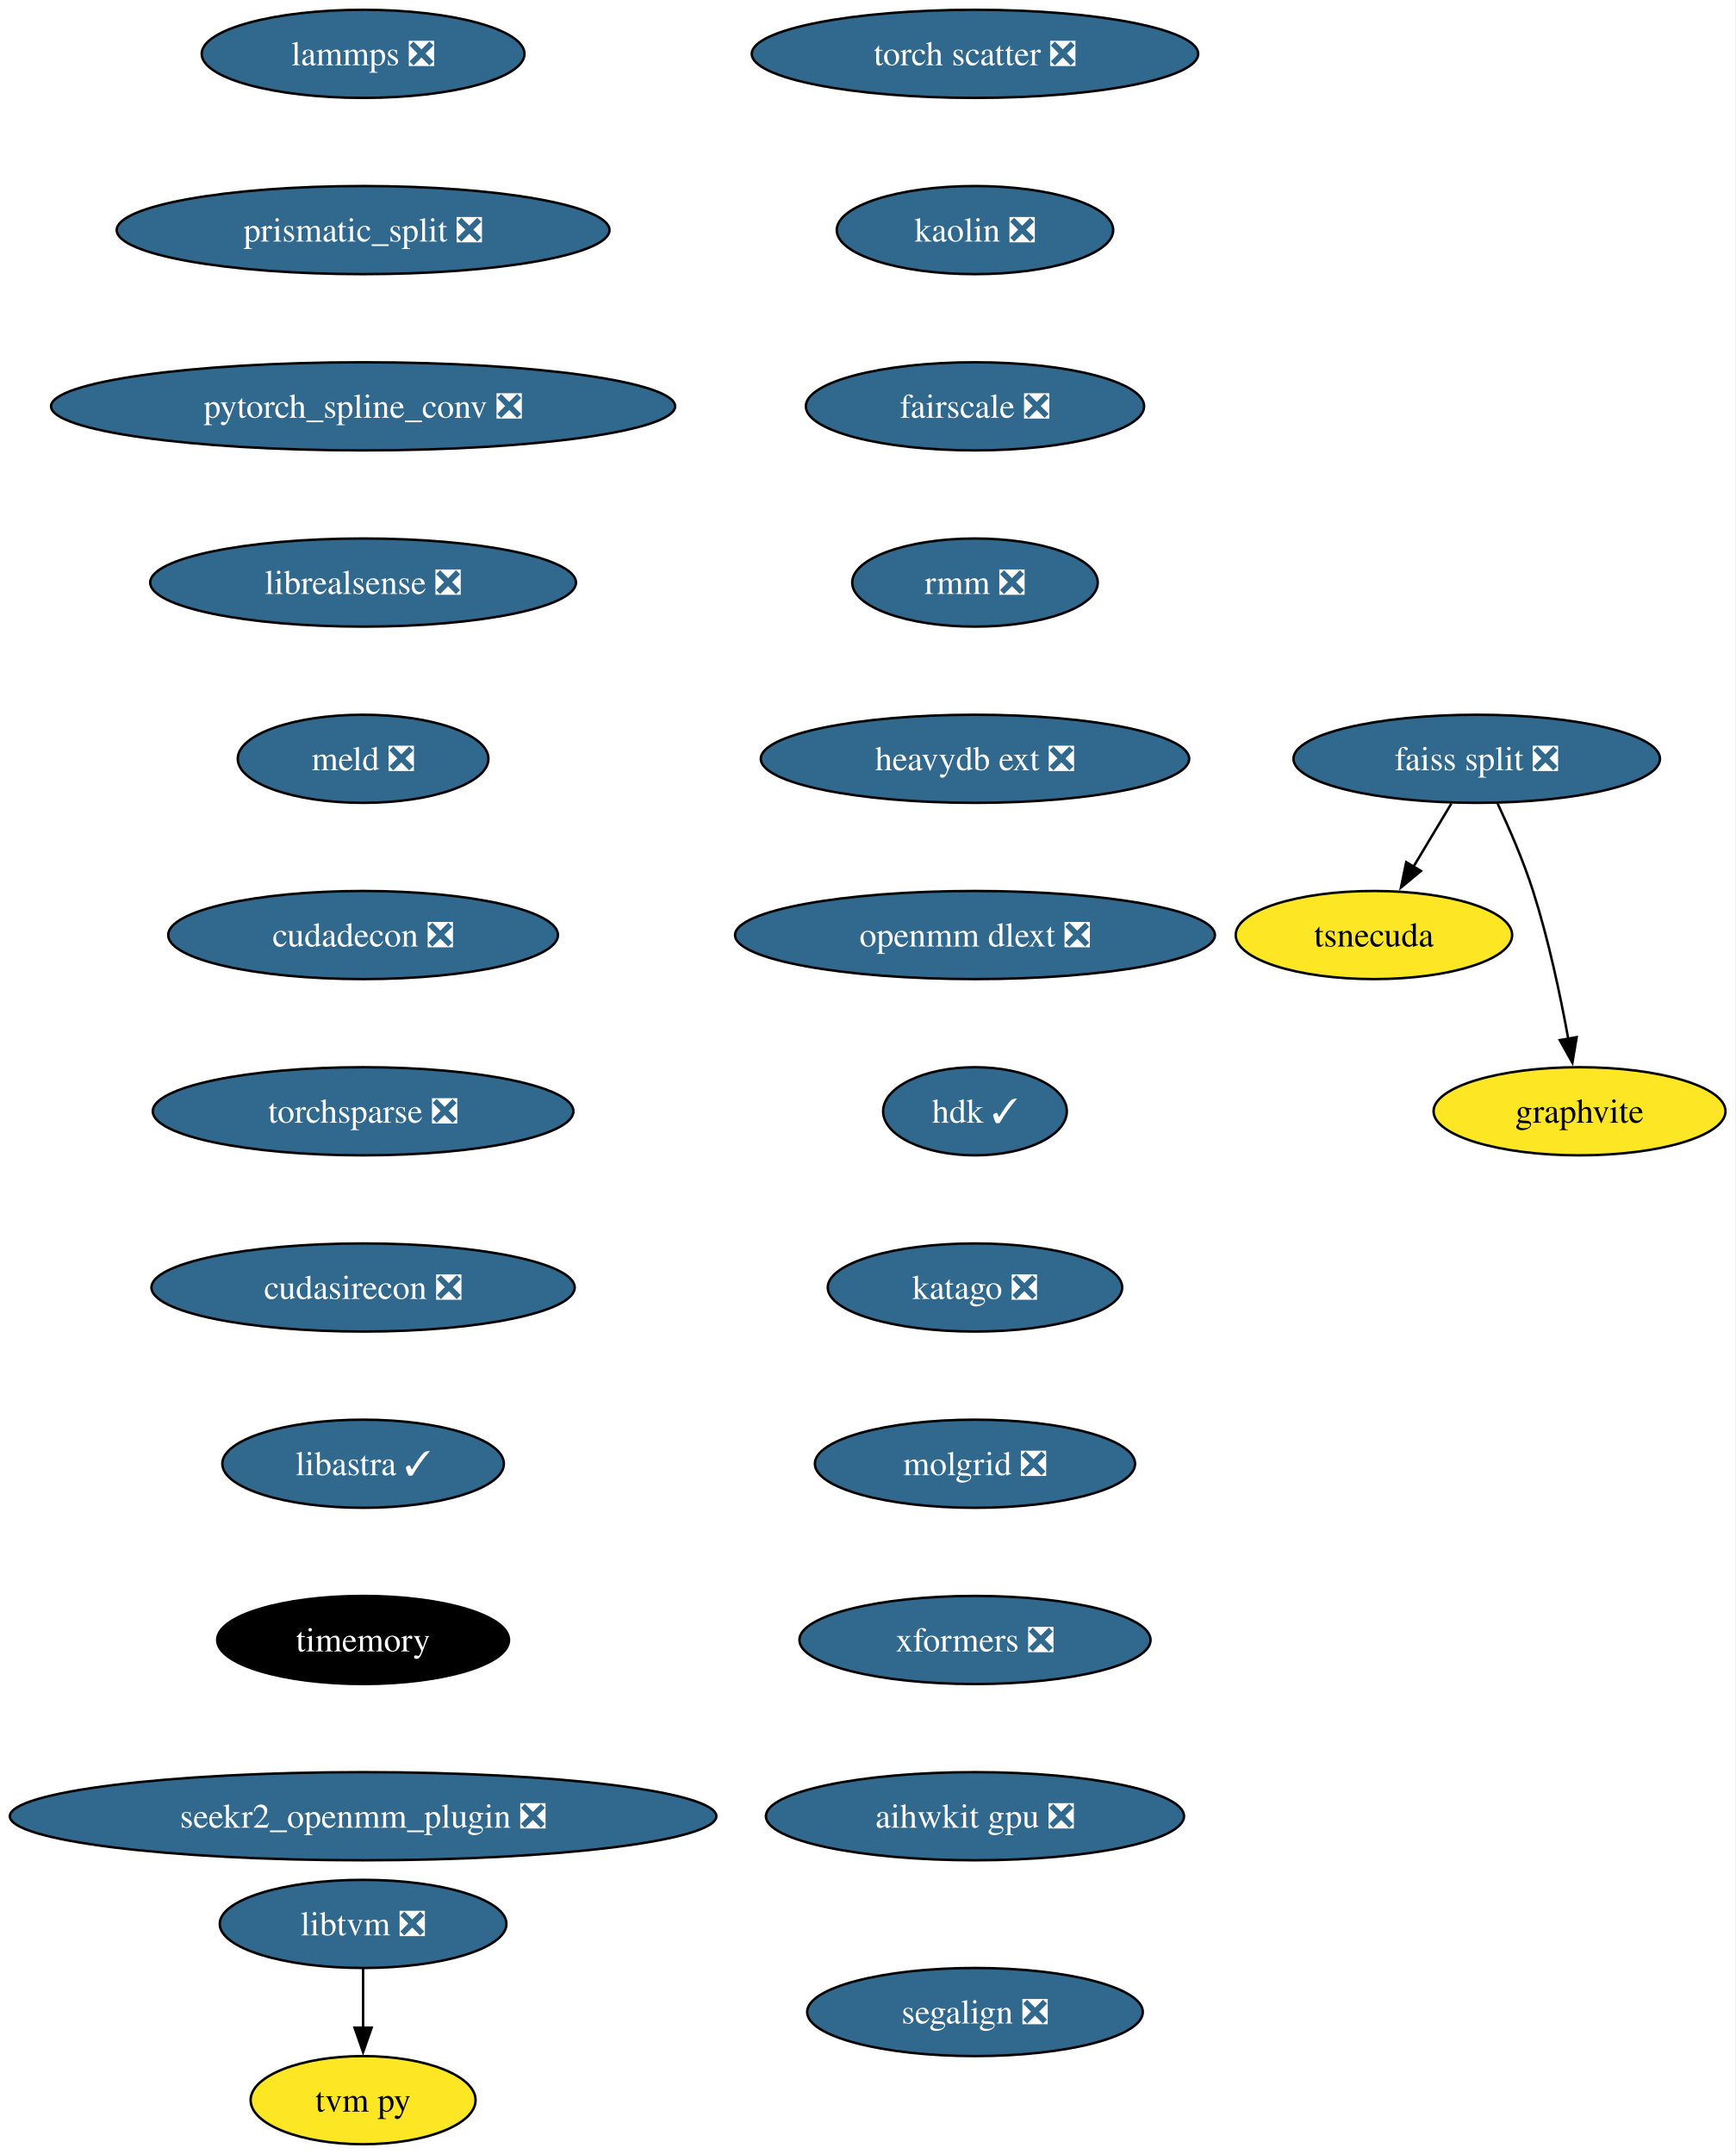
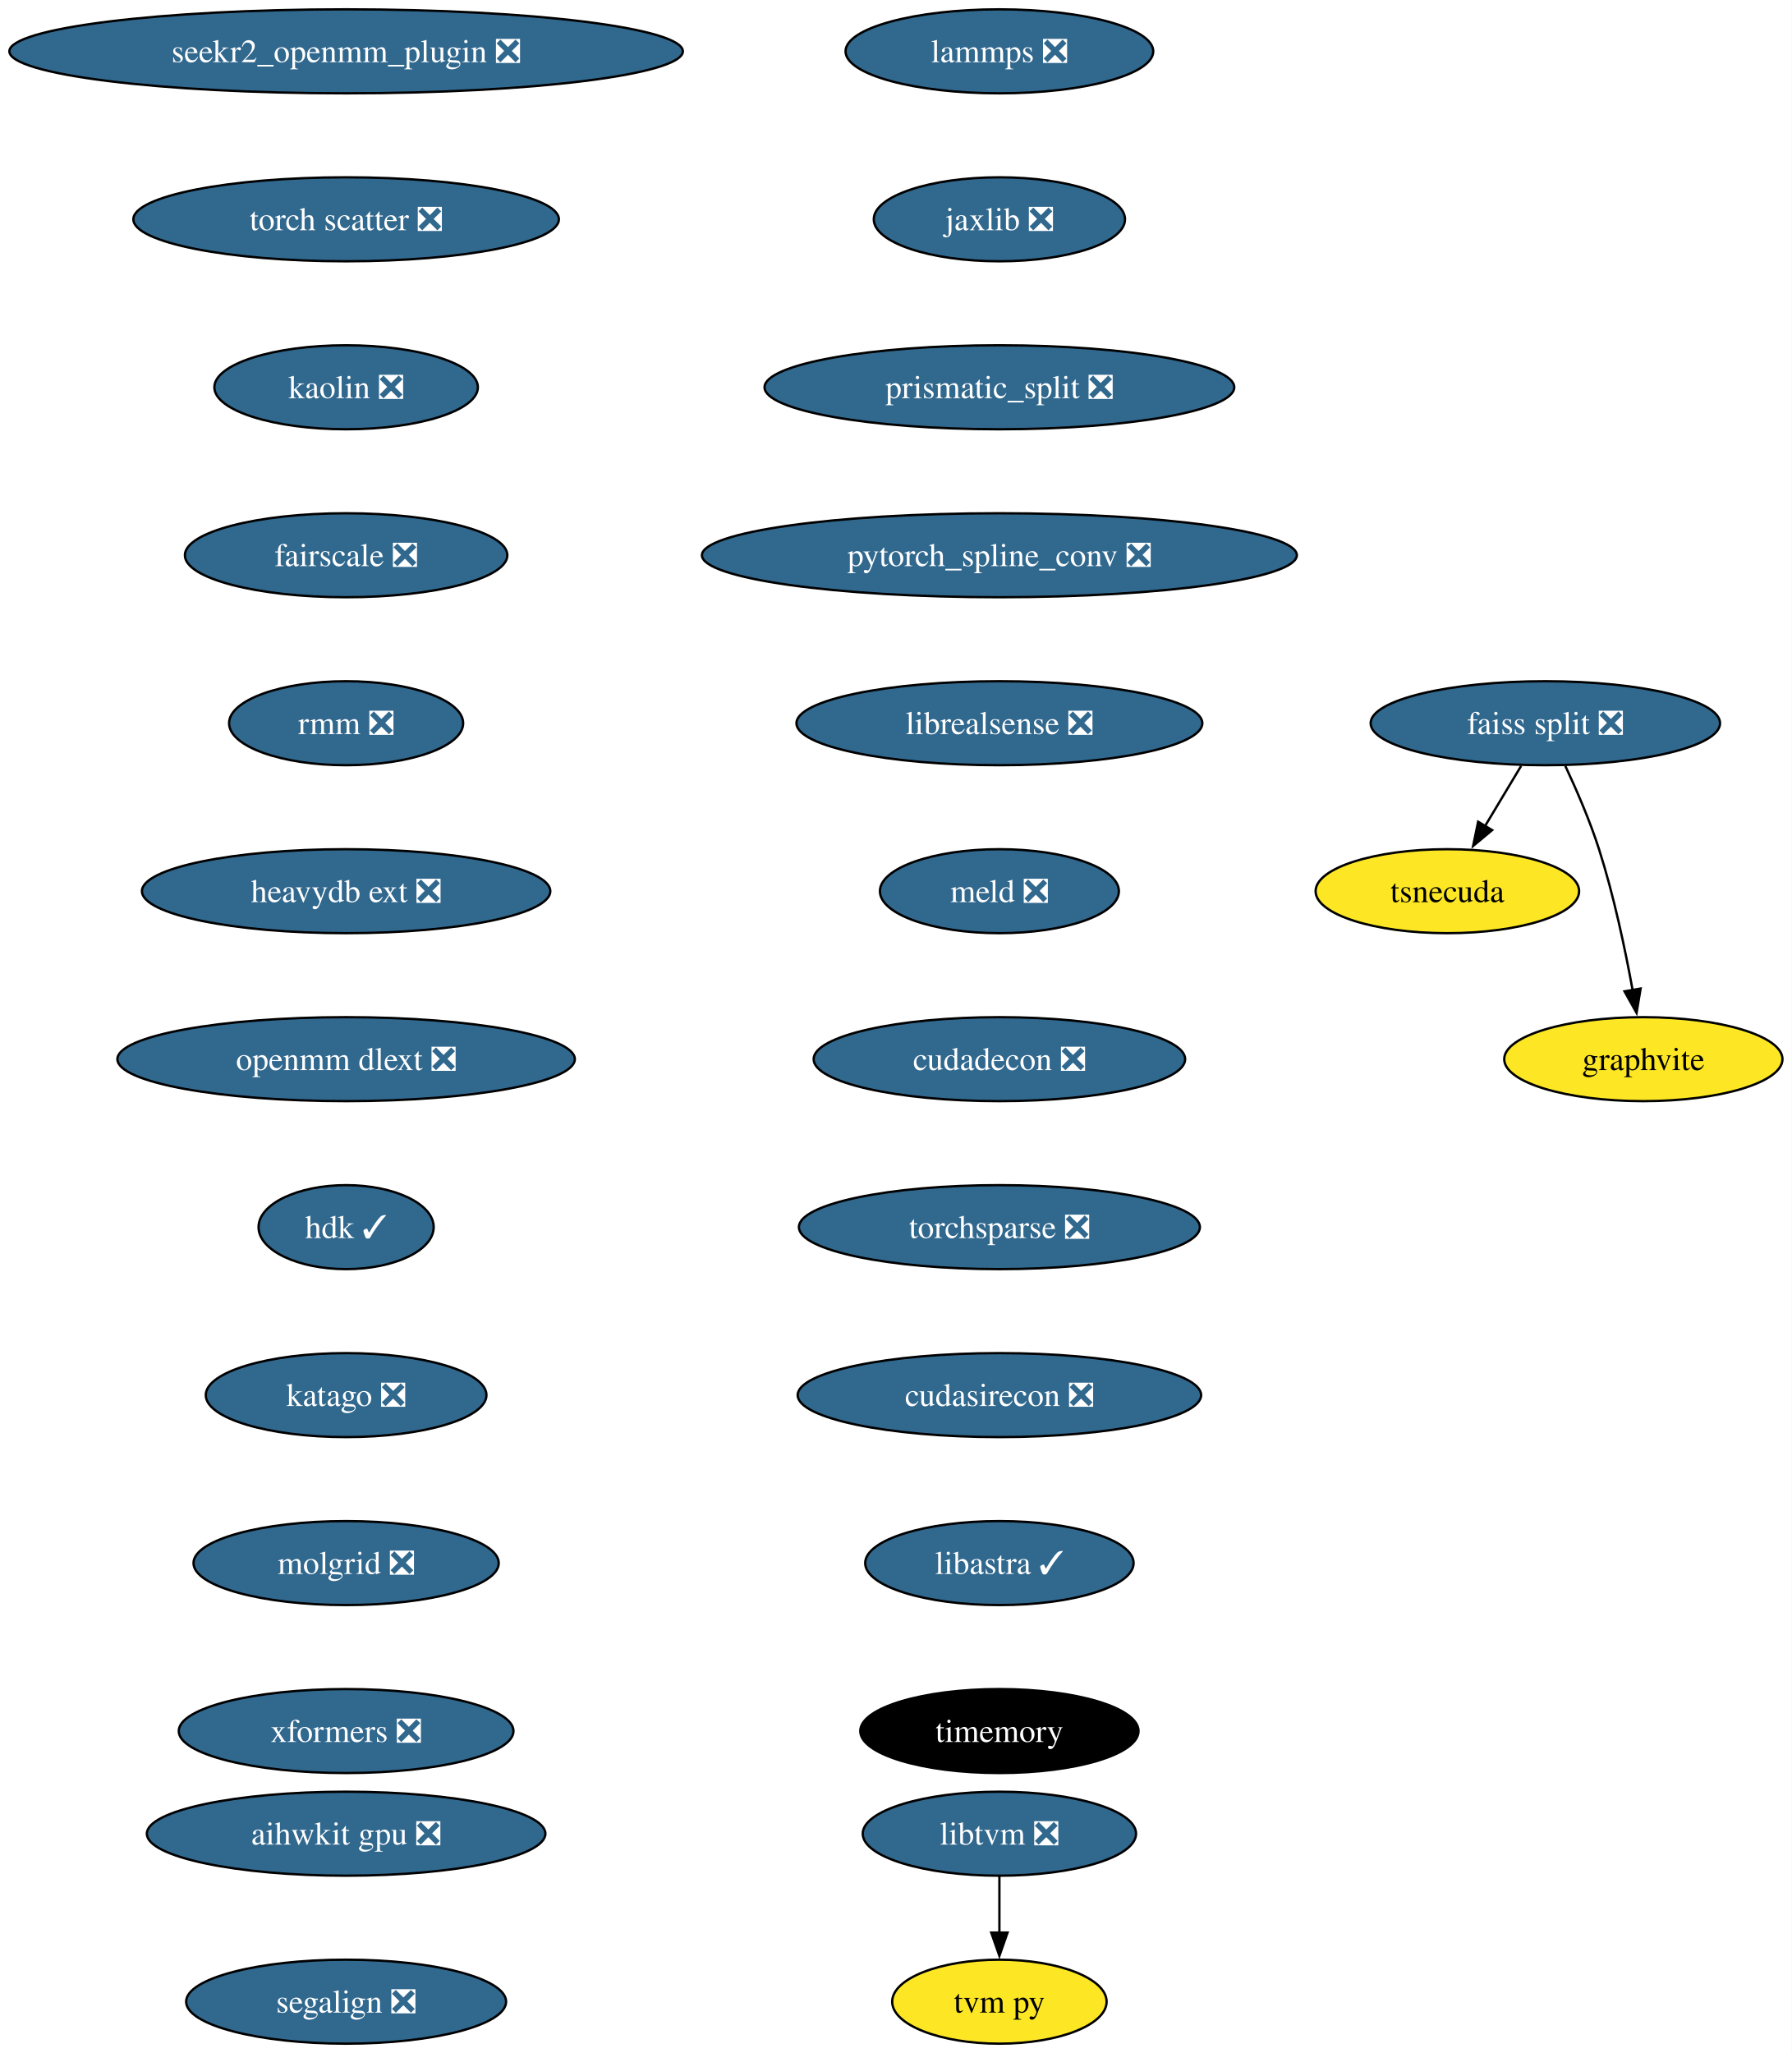
- <svg xmlns="http://www.w3.org/2000/svg" xmlns:xlink="http://www.w3.org/1999/xlink" width="709pt" height="880pt" viewBox="0.00 0.00 708.96 880.00">
+ <svg xmlns="http://www.w3.org/2000/svg" xmlns:xlink="http://www.w3.org/1999/xlink" width="768pt" height="880pt" viewBox="0.00 0.00 767.96 880.00">
  <g id="graph0" class="graph" transform="scale(1 1) rotate(0) translate(4 876)">
-     <polygon fill="white" stroke="none" points="-4,4 -4,-876 704.96,-876 704.96,4 -4,4" />
+     <polygon fill="white" stroke="none" points="-4,4 -4,-876 763.96,-876 763.96,4 -4,4" />
    <g id="node1" class="node">
      <g id="a_node1">
        <a xlink:href="https://github.com/conda-forge/lammps-feedstock/pull/183" xlink:title="lammps ❎">
-           <ellipse fill="#31688e" stroke="black" cx="144.33" cy="-854" rx="65.94" ry="18" />
-           <text text-anchor="middle" x="144.33" y="-849.33" font-family="Times,serif" font-size="14.00" fill="white">lammps ❎</text>
+           <ellipse fill="#31688e" stroke="black" cx="424.33" cy="-854" rx="65.94" ry="18" />
+           <text text-anchor="middle" x="424.33" y="-849.33" font-family="Times,serif" font-size="14.00" fill="white">lammps ❎</text>
        </a>
      </g>
    </g>
    <g id="node2" class="node">
      <g id="a_node2">
-         <a xlink:href="https://github.com/conda-forge/prismatic_split-feedstock/pull/54" xlink:title="prismatic_split ❎">
-           <ellipse fill="#31688e" stroke="black" cx="144.33" cy="-782" rx="100.66" ry="18" />
-           <text text-anchor="middle" x="144.33" y="-777.33" font-family="Times,serif" font-size="14.00" fill="white">prismatic_split ❎</text>
+         <a xlink:href="https://github.com/conda-forge/jaxlib-feedstock/pull/227" xlink:title="jaxlib ❎">
+           <ellipse fill="#31688e" stroke="black" cx="424.33" cy="-782" rx="53.84" ry="18" />
+           <text text-anchor="middle" x="424.33" y="-777.33" font-family="Times,serif" font-size="14.00" fill="white">jaxlib ❎</text>
        </a>
      </g>
    </g>
    <g id="node3" class="node">
      <g id="a_node3">
+         <a xlink:href="https://github.com/conda-forge/prismatic_split-feedstock/pull/54" xlink:title="prismatic_split ❎">
+           <ellipse fill="#31688e" stroke="black" cx="424.33" cy="-710" rx="100.66" ry="18" />
+           <text text-anchor="middle" x="424.33" y="-705.33" font-family="Times,serif" font-size="14.00" fill="white">prismatic_split ❎</text>
+         </a>
+       </g>
+     </g>
+     <g id="node4" class="node">
+       <g id="a_node4">
        <a xlink:href="https://github.com/conda-forge/pytorch_spline_conv-feedstock/pull/36" xlink:title="pytorch_spline_conv ❎">
-           <ellipse fill="#31688e" stroke="black" cx="144.33" cy="-710" rx="127.49" ry="18" />
-           <text text-anchor="middle" x="144.33" y="-705.33" font-family="Times,serif" font-size="14.00" fill="white">pytorch_spline_conv ❎</text>
-         </a>
-       </g>
+           <ellipse fill="#31688e" stroke="black" cx="424.33" cy="-638" rx="127.49" ry="18" />
+           <text text-anchor="middle" x="424.33" y="-633.33" font-family="Times,serif" font-size="14.00" fill="white">pytorch_spline_conv ❎</text>
+         </a>
+       </g>
+     </g>
+     <g id="node8" class="node">
+       <g id="a_node8">
+         <a xlink:href="https://github.com/conda-forge/librealsense-feedstock/pull/56" xlink:title="librealsense ❎">
+           <ellipse fill="#31688e" stroke="black" cx="424.33" cy="-566" rx="86.98" ry="18" />
+           <text text-anchor="middle" x="424.33" y="-561.33" font-family="Times,serif" font-size="14.00" fill="white">librealsense ❎</text>
+         </a>
+       </g>
+     </g>
+     <g id="node5" class="node">
+       <g id="a_node5">
+         <a xlink:href="https://github.com/conda-forge/faiss-split-feedstock/pull/72" xlink:title="faiss split ❎">
+           <ellipse fill="#31688e" stroke="black" cx="658.33" cy="-566" rx="74.88" ry="18" />
+           <text text-anchor="middle" x="658.33" y="-561.33" font-family="Times,serif" font-size="14.00" fill="white">faiss split ❎</text>
+         </a>
+       </g>
+     </g>
+     <g id="node6" class="node">
+       <g id="a_node6">
+         <a xlink:href="https://github.com/conda-forge/tsnecuda-feedstock" xlink:title="tsnecuda">
+           <ellipse fill="#fde725" stroke="black" cx="616.33" cy="-494" rx="56.47" ry="18" />
+           <text text-anchor="middle" x="616.33" y="-489.32" font-family="Times,serif" font-size="14.00">tsnecuda</text>
+         </a>
+       </g>
+     </g>
+     <g id="edge4" class="edge">
+       <path fill="none" stroke="black" d="M647.95,-547.7C643.27,-539.9 637.64,-530.51 632.43,-521.83" />
+       <polygon fill="black" stroke="black" points="635.52,-520.18 627.37,-513.4 629.52,-523.78 635.52,-520.18" />
    </g>
    <g id="node7" class="node">
      <g id="a_node7">
-         <a xlink:href="https://github.com/conda-forge/librealsense-feedstock/pull/56" xlink:title="librealsense ❎">
-           <ellipse fill="#31688e" stroke="black" cx="144.33" cy="-638" rx="86.98" ry="18" />
-           <text text-anchor="middle" x="144.33" y="-633.33" font-family="Times,serif" font-size="14.00" fill="white">librealsense ❎</text>
-         </a>
-       </g>
-     </g>
-     <g id="node4" class="node">
-       <g id="a_node4">
-         <a xlink:href="https://github.com/conda-forge/faiss-split-feedstock/pull/72" xlink:title="faiss split ❎">
-           <ellipse fill="#31688e" stroke="black" cx="599.33" cy="-566" rx="74.88" ry="18" />
-           <text text-anchor="middle" x="599.33" y="-561.33" font-family="Times,serif" font-size="14.00" fill="white">faiss split ❎</text>
-         </a>
-       </g>
-     </g>
-     <g id="node5" class="node">
-       <g id="a_node5">
-         <a xlink:href="https://github.com/conda-forge/tsnecuda-feedstock" xlink:title="tsnecuda">
-           <ellipse fill="#fde725" stroke="black" cx="557.33" cy="-494" rx="56.47" ry="18" />
-           <text text-anchor="middle" x="557.33" y="-489.32" font-family="Times,serif" font-size="14.00">tsnecuda</text>
-         </a>
-       </g>
-     </g>
-     <g id="edge3" class="edge">
-       <path fill="none" stroke="black" d="M588.95,-547.7C584.27,-539.9 578.64,-530.51 573.43,-521.83" />
-       <polygon fill="black" stroke="black" points="576.52,-520.18 568.37,-513.4 570.52,-523.78 576.52,-520.18" />
-     </g>
-     <g id="node6" class="node">
-       <g id="a_node6">
        <a xlink:href="https://github.com/conda-forge/graphvite-feedstock" xlink:title="graphvite">
-           <ellipse fill="#fde725" stroke="black" cx="641.33" cy="-422" rx="59.63" ry="18" />
-           <text text-anchor="middle" x="641.33" y="-417.32" font-family="Times,serif" font-size="14.00">graphvite</text>
-         </a>
-       </g>
-     </g>
-     <g id="edge4" class="edge">
-       <path fill="none" stroke="black" d="M607.89,-547.67C612.67,-537.48 618.42,-524.23 622.33,-512 628.67,-492.19 633.52,-469.23 636.73,-451.59" />
-       <polygon fill="black" stroke="black" points="640.16,-452.27 638.42,-441.82 633.26,-451.07 640.16,-452.27" />
+           <ellipse fill="#fde725" stroke="black" cx="700.33" cy="-422" rx="59.63" ry="18" />
+           <text text-anchor="middle" x="700.33" y="-417.32" font-family="Times,serif" font-size="14.00">graphvite</text>
+         </a>
+       </g>
+     </g>
+     <g id="edge5" class="edge">
+       <path fill="none" stroke="black" d="M666.89,-547.67C671.67,-537.48 677.42,-524.23 681.33,-512 687.67,-492.19 692.52,-469.23 695.73,-451.59" />
+       <polygon fill="black" stroke="black" points="699.16,-452.27 697.42,-441.82 692.26,-451.07 699.16,-452.27" />
+     </g>
+     <g id="node11" class="node">
+       <g id="a_node11">
+         <a xlink:href="https://github.com/conda-forge/meld-feedstock/pull/23" xlink:title="meld ❎">
+           <ellipse fill="#31688e" stroke="black" cx="424.33" cy="-494" rx="51.21" ry="18" />
+           <text text-anchor="middle" x="424.33" y="-489.32" font-family="Times,serif" font-size="14.00" fill="white">meld ❎</text>
+         </a>
+       </g>
+     </g>
+     <g id="node9" class="node">
+       <g id="a_node9">
+         <a xlink:href="https://github.com/conda-forge/libtvm-feedstock/pull/35" xlink:title="libtvm ❎">
+           <ellipse fill="#31688e" stroke="black" cx="424.33" cy="-90" rx="58.57" ry="18" />
+           <text text-anchor="middle" x="424.33" y="-85.33" font-family="Times,serif" font-size="14.00" fill="white">libtvm ❎</text>
+         </a>
+       </g>
    </g>
    <g id="node10" class="node">
      <g id="a_node10">
-         <a xlink:href="https://github.com/conda-forge/meld-feedstock/pull/23" xlink:title="meld ❎">
-           <ellipse fill="#31688e" stroke="black" cx="144.33" cy="-566" rx="51.21" ry="18" />
-           <text text-anchor="middle" x="144.33" y="-561.33" font-family="Times,serif" font-size="14.00" fill="white">meld ❎</text>
-         </a>
-       </g>
-     </g>
-     <g id="node8" class="node">
-       <g id="a_node8">
-         <a xlink:href="https://github.com/conda-forge/libtvm-feedstock/pull/35" xlink:title="libtvm ❎">
-           <ellipse fill="#31688e" stroke="black" cx="144.33" cy="-90" rx="58.57" ry="18" />
-           <text text-anchor="middle" x="144.33" y="-85.33" font-family="Times,serif" font-size="14.00" fill="white">libtvm ❎</text>
-         </a>
-       </g>
-     </g>
-     <g id="node9" class="node">
-       <g id="a_node9">
        <a xlink:href="https://github.com/conda-forge/tvm-py-feedstock" xlink:title="tvm py">
-           <ellipse fill="#fde725" stroke="black" cx="144.33" cy="-18" rx="45.95" ry="18" />
-           <text text-anchor="middle" x="144.33" y="-13.32" font-family="Times,serif" font-size="14.00">tvm py</text>
-         </a>
-       </g>
-     </g>
-     <g id="edge6" class="edge">
-       <path fill="none" stroke="black" d="M144.33,-71.7C144.33,-64.41 144.33,-55.73 144.33,-47.54" />
-       <polygon fill="black" stroke="black" points="147.83,-47.62 144.33,-37.62 140.83,-47.62 147.83,-47.62" />
-     </g>
-     <g id="node11" class="node">
-       <g id="a_node11">
-         <a xlink:href="https://github.com/conda-forge/cudadecon-feedstock/pull/27" xlink:title="cudadecon ❎">
-           <ellipse fill="#31688e" stroke="black" cx="144.33" cy="-494" rx="79.62" ry="18" />
-           <text text-anchor="middle" x="144.33" y="-489.32" font-family="Times,serif" font-size="14.00" fill="white">cudadecon ❎</text>
-         </a>
-       </g>
+           <ellipse fill="#fde725" stroke="black" cx="424.33" cy="-18" rx="45.95" ry="18" />
+           <text text-anchor="middle" x="424.33" y="-13.32" font-family="Times,serif" font-size="14.00">tvm py</text>
+         </a>
+       </g>
+     </g>
+     <g id="edge7" class="edge">
+       <path fill="none" stroke="black" d="M424.33,-71.7C424.33,-64.41 424.33,-55.73 424.33,-47.54" />
+       <polygon fill="black" stroke="black" points="427.83,-47.62 424.33,-37.62 420.83,-47.62 427.83,-47.62" />
    </g>
    <g id="node12" class="node">
      <g id="a_node12">
-         <a xlink:href="https://github.com/conda-forge/torchsparse-feedstock/pull/30" xlink:title="torchsparse ❎">
-           <ellipse fill="#31688e" stroke="black" cx="144.33" cy="-422" rx="85.93" ry="18" />
-           <text text-anchor="middle" x="144.33" y="-417.32" font-family="Times,serif" font-size="14.00" fill="white">torchsparse ❎</text>
+         <a xlink:href="https://github.com/conda-forge/cudadecon-feedstock/pull/27" xlink:title="cudadecon ❎">
+           <ellipse fill="#31688e" stroke="black" cx="424.33" cy="-422" rx="79.62" ry="18" />
+           <text text-anchor="middle" x="424.33" y="-417.32" font-family="Times,serif" font-size="14.00" fill="white">cudadecon ❎</text>
        </a>
      </g>
    </g>
    <g id="node13" class="node">
      <g id="a_node13">
-         <a xlink:href="https://github.com/conda-forge/cudasirecon-feedstock/pull/27" xlink:title="cudasirecon ❎">
-           <ellipse fill="#31688e" stroke="black" cx="144.33" cy="-350" rx="86.46" ry="18" />
-           <text text-anchor="middle" x="144.33" y="-345.32" font-family="Times,serif" font-size="14.00" fill="white">cudasirecon ❎</text>
+         <a xlink:href="https://github.com/conda-forge/torchsparse-feedstock/pull/30" xlink:title="torchsparse ❎">
+           <ellipse fill="#31688e" stroke="black" cx="424.33" cy="-350" rx="85.93" ry="18" />
+           <text text-anchor="middle" x="424.33" y="-345.32" font-family="Times,serif" font-size="14.00" fill="white">torchsparse ❎</text>
        </a>
      </g>
    </g>
    <g id="node14" class="node">
      <g id="a_node14">
-         <a xlink:href="https://github.com/conda-forge/libastra-feedstock/pull/24" xlink:title="libastra ✓">
-           <ellipse fill="#31688e" stroke="black" cx="144.33" cy="-278" rx="57.52" ry="18" />
-           <text text-anchor="middle" x="144.33" y="-273.32" font-family="Times,serif" font-size="14.00" fill="white">libastra ✓</text>
+         <a xlink:href="https://github.com/conda-forge/cudasirecon-feedstock/pull/27" xlink:title="cudasirecon ❎">
+           <ellipse fill="#31688e" stroke="black" cx="424.33" cy="-278" rx="86.46" ry="18" />
+           <text text-anchor="middle" x="424.33" y="-273.32" font-family="Times,serif" font-size="14.00" fill="white">cudasirecon ❎</text>
        </a>
      </g>
    </g>
    <g id="node15" class="node">
      <g id="a_node15">
-         <a xlink:href="https://github.com/conda-forge/timemory-feedstock" xlink:title="timemory">
-           <ellipse fill="#000000" stroke="black" cx="144.33" cy="-206" rx="59.63" ry="18" />
-           <text text-anchor="middle" x="144.33" y="-201.33" font-family="Times,serif" font-size="14.00" fill="white">timemory</text>
+         <a xlink:href="https://github.com/conda-forge/libastra-feedstock/pull/24" xlink:title="libastra ✓">
+           <ellipse fill="#31688e" stroke="black" cx="424.33" cy="-206" rx="57.52" ry="18" />
+           <text text-anchor="middle" x="424.33" y="-201.33" font-family="Times,serif" font-size="14.00" fill="white">libastra ✓</text>
        </a>
      </g>
    </g>
    <g id="node16" class="node">
      <g id="a_node16">
-         <a xlink:href="https://github.com/conda-forge/seekr2_openmm_plugin-feedstock/pull/17" xlink:title="seekr2_openmm_plugin ❎">
-           <ellipse fill="#31688e" stroke="black" cx="144.33" cy="-134" rx="144.33" ry="18" />
-           <text text-anchor="middle" x="144.33" y="-129.32" font-family="Times,serif" font-size="14.00" fill="white">seekr2_openmm_plugin ❎</text>
+         <a xlink:href="https://github.com/conda-forge/timemory-feedstock" xlink:title="timemory">
+           <ellipse fill="#000000" stroke="black" cx="424.33" cy="-134" rx="59.63" ry="18" />
+           <text text-anchor="middle" x="424.33" y="-129.32" font-family="Times,serif" font-size="14.00" fill="white">timemory</text>
        </a>
      </g>
    </g>
    <g id="node17" class="node">
      <g id="a_node17">
-         <a xlink:href="https://github.com/conda-forge/torch-scatter-feedstock/pull/27" xlink:title="torch scatter ❎">
-           <ellipse fill="#31688e" stroke="black" cx="394.33" cy="-854" rx="91.19" ry="18" />
-           <text text-anchor="middle" x="394.33" y="-849.33" font-family="Times,serif" font-size="14.00" fill="white">torch scatter ❎</text>
+         <a xlink:href="https://github.com/conda-forge/seekr2_openmm_plugin-feedstock/pull/17" xlink:title="seekr2_openmm_plugin ❎">
+           <ellipse fill="#31688e" stroke="black" cx="144.33" cy="-854" rx="144.33" ry="18" />
+           <text text-anchor="middle" x="144.33" y="-849.33" font-family="Times,serif" font-size="14.00" fill="white">seekr2_openmm_plugin ❎</text>
        </a>
      </g>
    </g>
    <g id="node18" class="node">
      <g id="a_node18">
-         <a xlink:href="https://github.com/conda-forge/kaolin-feedstock/pull/21" xlink:title="kaolin ❎">
-           <ellipse fill="#31688e" stroke="black" cx="394.33" cy="-782" rx="56.47" ry="18" />
-           <text text-anchor="middle" x="394.33" y="-777.33" font-family="Times,serif" font-size="14.00" fill="white">kaolin ❎</text>
+         <a xlink:href="https://github.com/conda-forge/torch-scatter-feedstock/pull/27" xlink:title="torch scatter ❎">
+           <ellipse fill="#31688e" stroke="black" cx="144.33" cy="-782" rx="91.19" ry="18" />
+           <text text-anchor="middle" x="144.33" y="-777.33" font-family="Times,serif" font-size="14.00" fill="white">torch scatter ❎</text>
        </a>
      </g>
    </g>
    <g id="node19" class="node">
      <g id="a_node19">
-         <a xlink:href="https://github.com/conda-forge/fairscale-feedstock/pull/32" xlink:title="fairscale ❎">
-           <ellipse fill="#31688e" stroke="black" cx="394.33" cy="-710" rx="69.1" ry="18" />
-           <text text-anchor="middle" x="394.33" y="-705.33" font-family="Times,serif" font-size="14.00" fill="white">fairscale ❎</text>
+         <a xlink:href="https://github.com/conda-forge/kaolin-feedstock/pull/21" xlink:title="kaolin ❎">
+           <ellipse fill="#31688e" stroke="black" cx="144.33" cy="-710" rx="56.47" ry="18" />
+           <text text-anchor="middle" x="144.33" y="-705.33" font-family="Times,serif" font-size="14.00" fill="white">kaolin ❎</text>
        </a>
      </g>
    </g>
    <g id="node20" class="node">
      <g id="a_node20">
-         <a xlink:href="https://github.com/conda-forge/rmm-feedstock/pull/29" xlink:title="rmm ❎">
-           <ellipse fill="#31688e" stroke="black" cx="394.33" cy="-638" rx="50.16" ry="18" />
-           <text text-anchor="middle" x="394.33" y="-633.33" font-family="Times,serif" font-size="14.00" fill="white">rmm ❎</text>
+         <a xlink:href="https://github.com/conda-forge/fairscale-feedstock/pull/32" xlink:title="fairscale ❎">
+           <ellipse fill="#31688e" stroke="black" cx="144.33" cy="-638" rx="69.1" ry="18" />
+           <text text-anchor="middle" x="144.33" y="-633.33" font-family="Times,serif" font-size="14.00" fill="white">fairscale ❎</text>
        </a>
      </g>
    </g>
    <g id="node21" class="node">
      <g id="a_node21">
-         <a xlink:href="https://github.com/conda-forge/heavydb-ext-feedstock/pull/65" xlink:title="heavydb ext ❎">
-           <ellipse fill="#31688e" stroke="black" cx="394.33" cy="-566" rx="87.51" ry="18" />
-           <text text-anchor="middle" x="394.33" y="-561.33" font-family="Times,serif" font-size="14.00" fill="white">heavydb ext ❎</text>
+         <a xlink:href="https://github.com/conda-forge/rmm-feedstock/pull/29" xlink:title="rmm ❎">
+           <ellipse fill="#31688e" stroke="black" cx="144.33" cy="-566" rx="50.16" ry="18" />
+           <text text-anchor="middle" x="144.33" y="-561.33" font-family="Times,serif" font-size="14.00" fill="white">rmm ❎</text>
        </a>
      </g>
    </g>
    <g id="node22" class="node">
      <g id="a_node22">
-         <a xlink:href="https://github.com/conda-forge/openmm-dlext-feedstock/pull/11" xlink:title="openmm dlext ❎">
-           <ellipse fill="#31688e" stroke="black" cx="394.33" cy="-494" rx="98.03" ry="18" />
-           <text text-anchor="middle" x="394.33" y="-489.32" font-family="Times,serif" font-size="14.00" fill="white">openmm dlext ❎</text>
+         <a xlink:href="https://github.com/conda-forge/heavydb-ext-feedstock/pull/65" xlink:title="heavydb ext ❎">
+           <ellipse fill="#31688e" stroke="black" cx="144.33" cy="-494" rx="87.51" ry="18" />
+           <text text-anchor="middle" x="144.33" y="-489.32" font-family="Times,serif" font-size="14.00" fill="white">heavydb ext ❎</text>
        </a>
      </g>
    </g>
    <g id="node23" class="node">
      <g id="a_node23">
-         <a xlink:href="https://github.com/conda-forge/hdk-feedstock/pull/56" xlink:title="hdk ✓">
-           <ellipse fill="#31688e" stroke="black" cx="394.33" cy="-422" rx="37.53" ry="18" />
-           <text text-anchor="middle" x="394.33" y="-417.32" font-family="Times,serif" font-size="14.00" fill="white">hdk ✓</text>
+         <a xlink:href="https://github.com/conda-forge/openmm-dlext-feedstock/pull/11" xlink:title="openmm dlext ❎">
+           <ellipse fill="#31688e" stroke="black" cx="144.33" cy="-422" rx="98.03" ry="18" />
+           <text text-anchor="middle" x="144.33" y="-417.32" font-family="Times,serif" font-size="14.00" fill="white">openmm dlext ❎</text>
        </a>
      </g>
    </g>
    <g id="node24" class="node">
      <g id="a_node24">
-         <a xlink:href="https://github.com/conda-forge/katago-feedstock/pull/9" xlink:title="katago ❎">
-           <ellipse fill="#31688e" stroke="black" cx="394.33" cy="-350" rx="60.15" ry="18" />
-           <text text-anchor="middle" x="394.33" y="-345.32" font-family="Times,serif" font-size="14.00" fill="white">katago ❎</text>
+         <a xlink:href="https://github.com/conda-forge/hdk-feedstock/pull/56" xlink:title="hdk ✓">
+           <ellipse fill="#31688e" stroke="black" cx="144.33" cy="-350" rx="37.53" ry="18" />
+           <text text-anchor="middle" x="144.33" y="-345.32" font-family="Times,serif" font-size="14.00" fill="white">hdk ✓</text>
        </a>
      </g>
    </g>
    <g id="node25" class="node">
      <g id="a_node25">
-         <a xlink:href="https://github.com/conda-forge/molgrid-feedstock/pull/8" xlink:title="molgrid ❎">
-           <ellipse fill="#31688e" stroke="black" cx="394.33" cy="-278" rx="65.41" ry="18" />
-           <text text-anchor="middle" x="394.33" y="-273.32" font-family="Times,serif" font-size="14.00" fill="white">molgrid ❎</text>
+         <a xlink:href="https://github.com/conda-forge/katago-feedstock/pull/9" xlink:title="katago ❎">
+           <ellipse fill="#31688e" stroke="black" cx="144.33" cy="-278" rx="60.15" ry="18" />
+           <text text-anchor="middle" x="144.33" y="-273.32" font-family="Times,serif" font-size="14.00" fill="white">katago ❎</text>
        </a>
      </g>
    </g>
    <g id="node26" class="node">
      <g id="a_node26">
-         <a xlink:href="https://github.com/conda-forge/xformers-feedstock/pull/21" xlink:title="xformers ❎">
-           <ellipse fill="#31688e" stroke="black" cx="394.33" cy="-206" rx="71.73" ry="18" />
-           <text text-anchor="middle" x="394.33" y="-201.33" font-family="Times,serif" font-size="14.00" fill="white">xformers ❎</text>
+         <a xlink:href="https://github.com/conda-forge/molgrid-feedstock/pull/8" xlink:title="molgrid ❎">
+           <ellipse fill="#31688e" stroke="black" cx="144.33" cy="-206" rx="65.41" ry="18" />
+           <text text-anchor="middle" x="144.33" y="-201.33" font-family="Times,serif" font-size="14.00" fill="white">molgrid ❎</text>
        </a>
      </g>
    </g>
    <g id="node27" class="node">
      <g id="a_node27">
-         <a xlink:href="https://github.com/conda-forge/aihwkit-gpu-feedstock/pull/5" xlink:title="aihwkit gpu ❎">
-           <ellipse fill="#31688e" stroke="black" cx="394.33" cy="-134" rx="85.41" ry="18" />
-           <text text-anchor="middle" x="394.33" y="-129.32" font-family="Times,serif" font-size="14.00" fill="white">aihwkit gpu ❎</text>
+         <a xlink:href="https://github.com/conda-forge/xformers-feedstock/pull/21" xlink:title="xformers ❎">
+           <ellipse fill="#31688e" stroke="black" cx="144.33" cy="-134" rx="71.73" ry="18" />
+           <text text-anchor="middle" x="144.33" y="-129.32" font-family="Times,serif" font-size="14.00" fill="white">xformers ❎</text>
        </a>
      </g>
    </g>
    <g id="node28" class="node">
      <g id="a_node28">
+         <a xlink:href="https://github.com/conda-forge/aihwkit-gpu-feedstock/pull/5" xlink:title="aihwkit gpu ❎">
+           <ellipse fill="#31688e" stroke="black" cx="144.33" cy="-90" rx="85.41" ry="18" />
+           <text text-anchor="middle" x="144.33" y="-85.33" font-family="Times,serif" font-size="14.00" fill="white">aihwkit gpu ❎</text>
+         </a>
+       </g>
+     </g>
+     <g id="node29" class="node">
+       <g id="a_node29">
        <a xlink:href="https://github.com/conda-forge/segalign-feedstock/pull/2" xlink:title="segalign ❎">
-           <ellipse fill="#31688e" stroke="black" cx="394.33" cy="-54" rx="68.57" ry="18" />
-           <text text-anchor="middle" x="394.33" y="-49.33" font-family="Times,serif" font-size="14.00" fill="white">segalign ❎</text>
+           <ellipse fill="#31688e" stroke="black" cx="144.33" cy="-18" rx="68.57" ry="18" />
+           <text text-anchor="middle" x="144.33" y="-13.32" font-family="Times,serif" font-size="14.00" fill="white">segalign ❎</text>
        </a>
      </g>
    </g>
  </g>
</svg>
